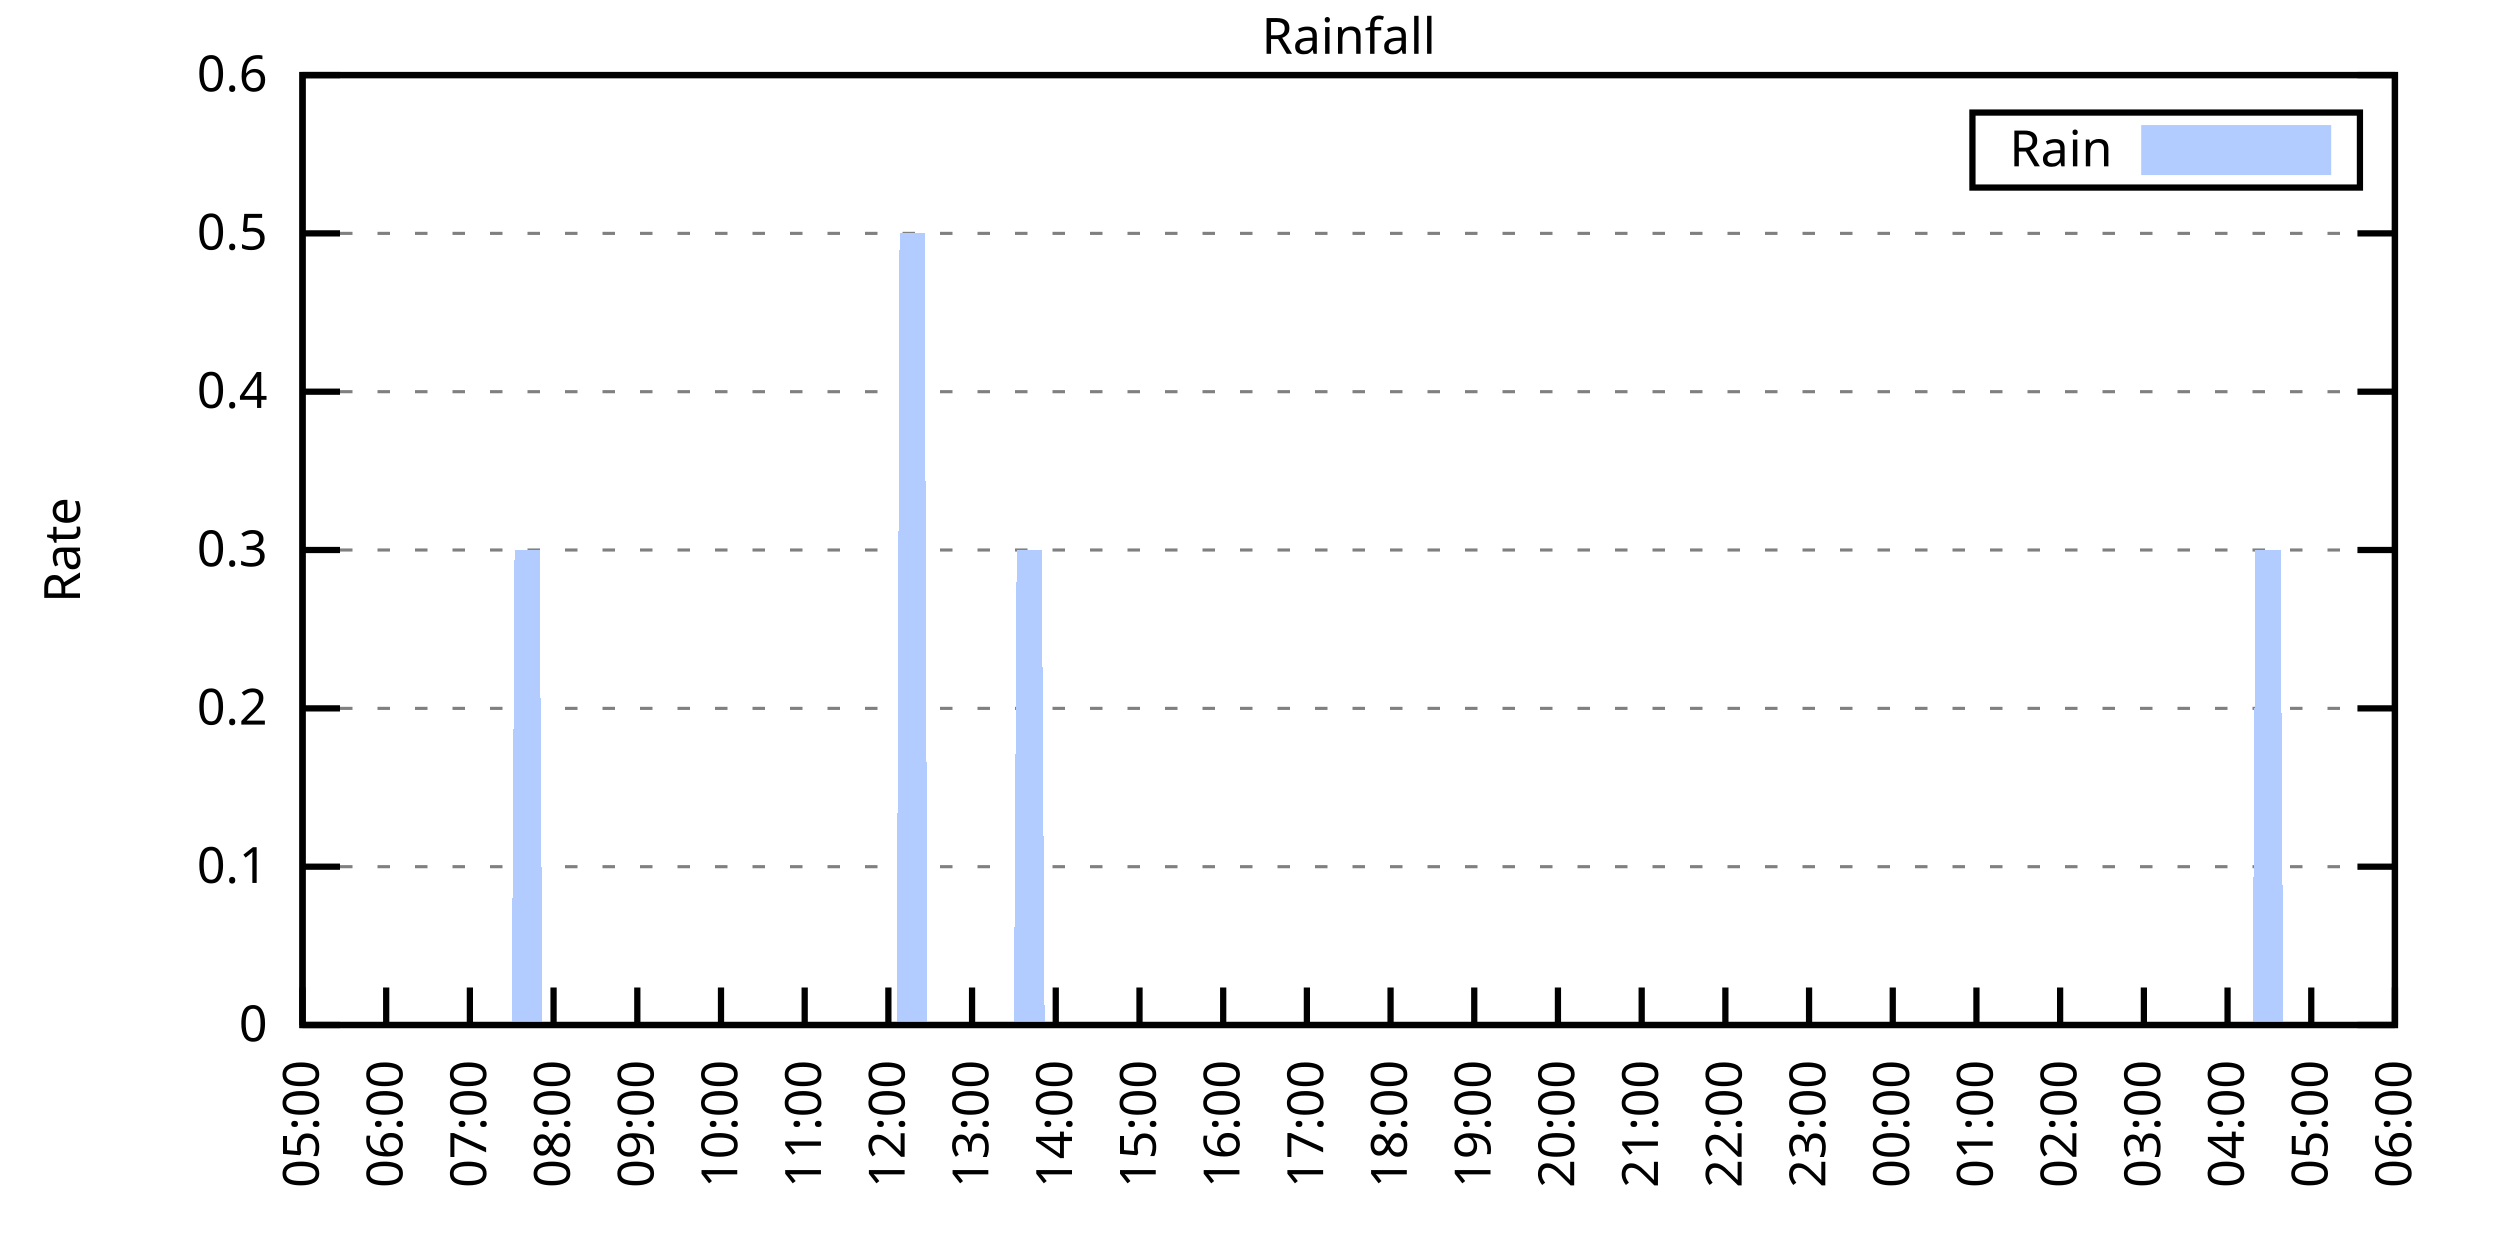
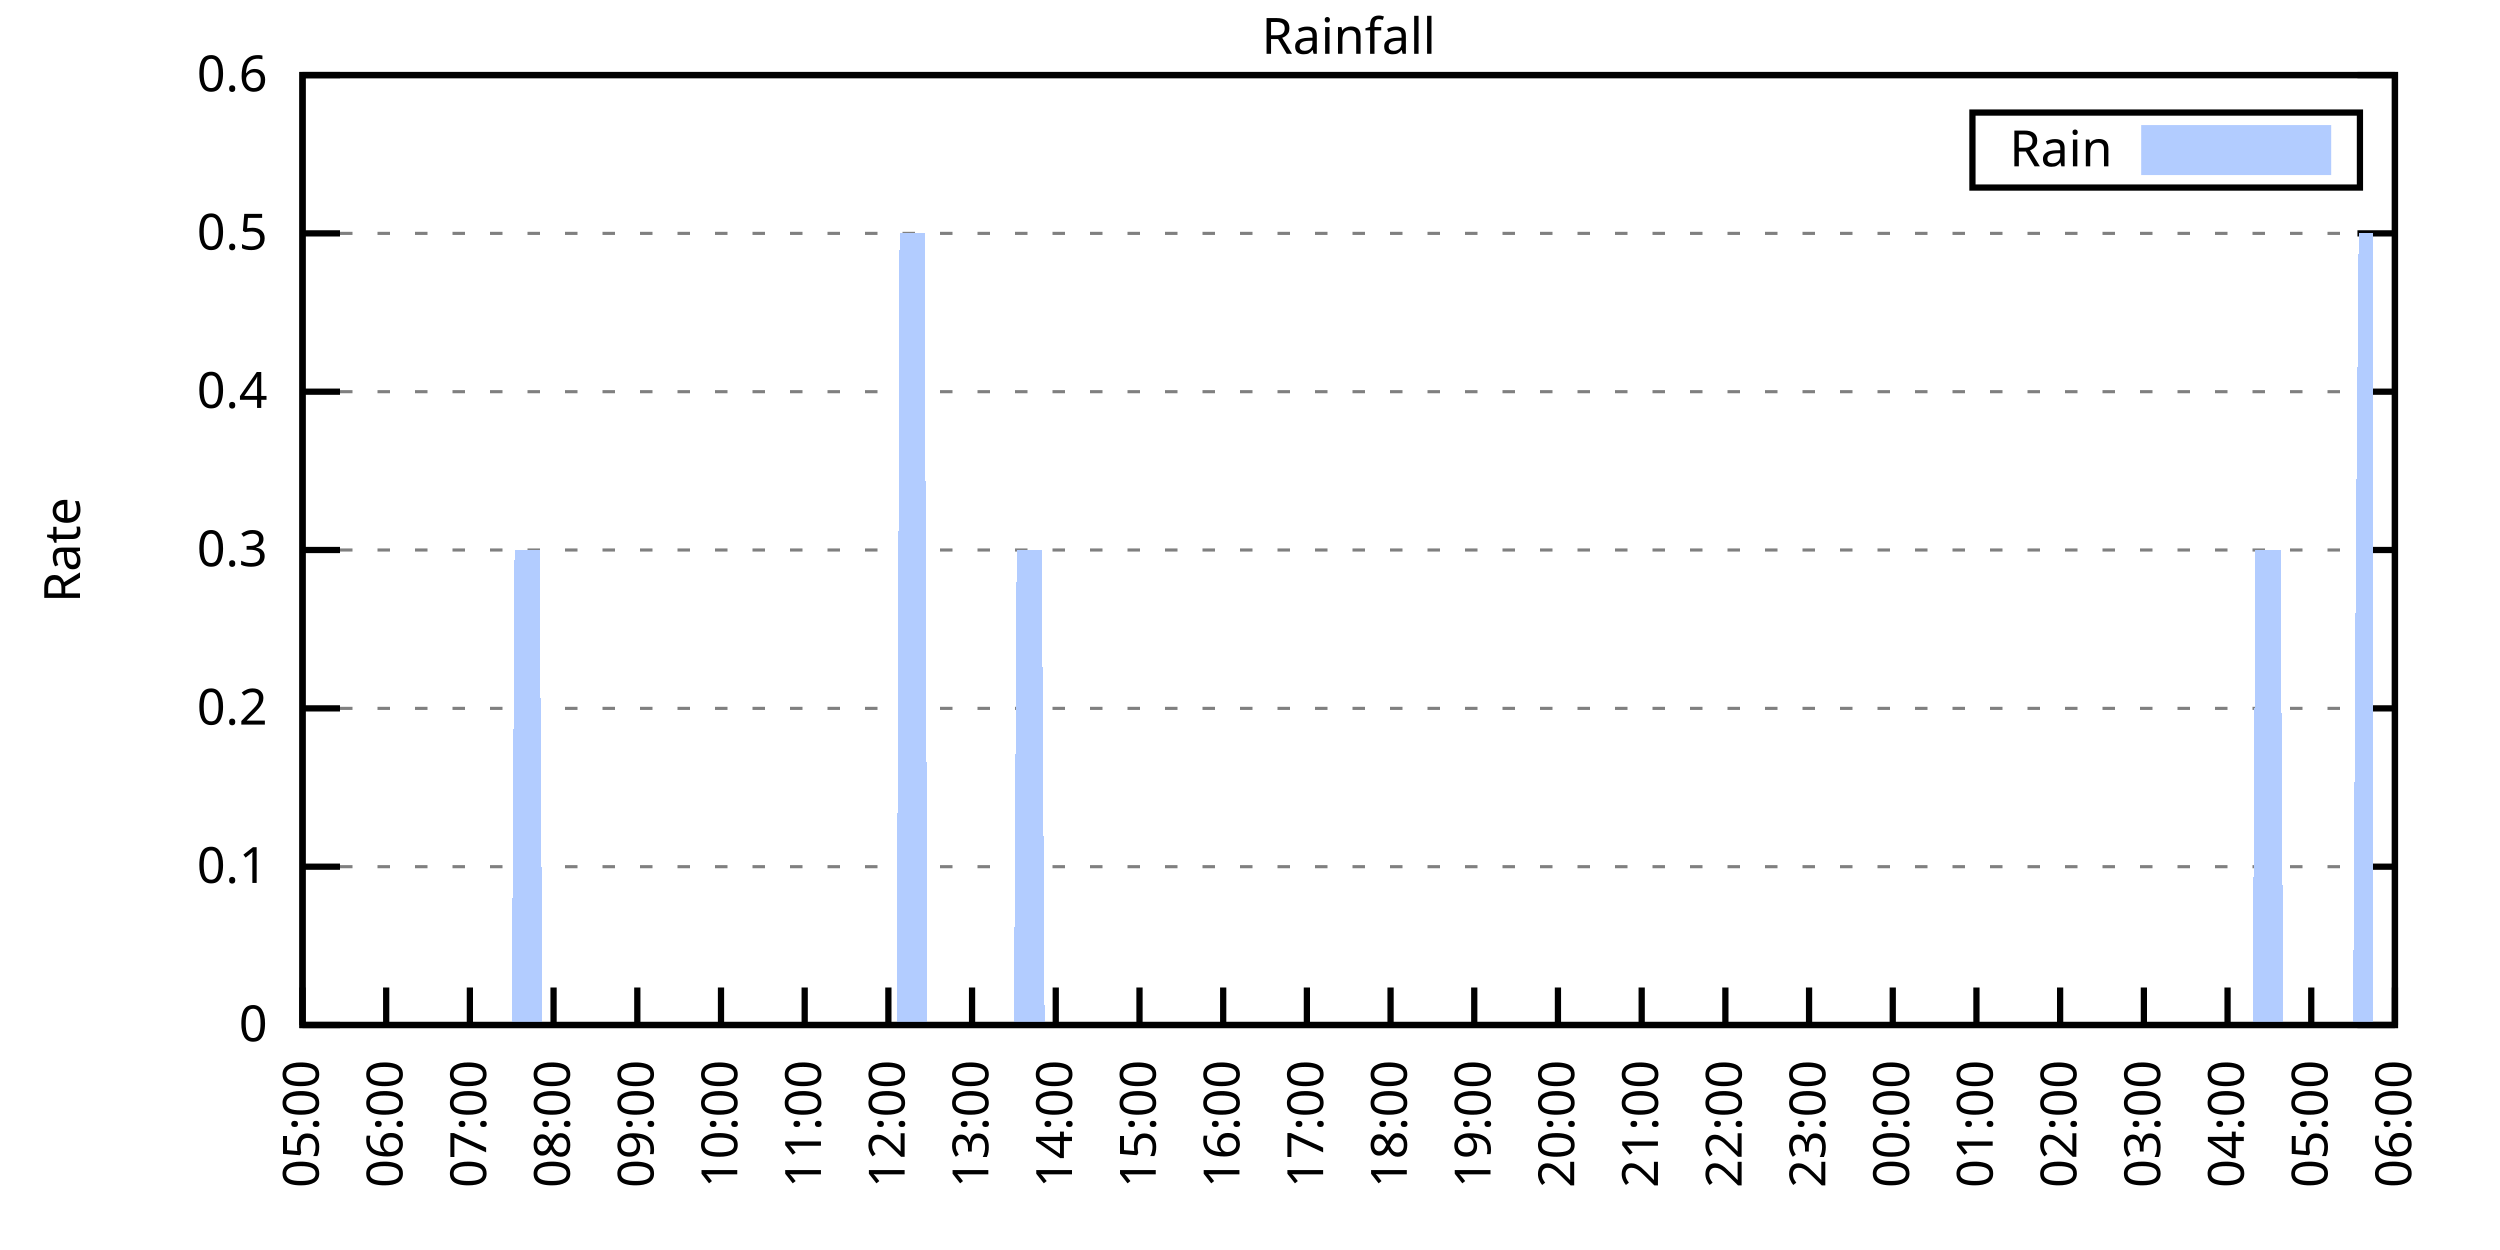
<svg xmlns="http://www.w3.org/2000/svg" xmlns:xlink="http://www.w3.org/1999/xlink" width="400" height="200" viewBox="0 0 400 200">
  <g id="gnuplot_canvas">
    <rect x="0" y="0" width="400" height="200" fill="none" />
    <defs>
      <circle id="gpDot" r="0.5" stroke-width="0.5" stroke="currentColor" />
      <path id="gpPt0" stroke-width="0.333" stroke="currentColor" d="M-1,0 h2 M0,-1 v2" />
      <path id="gpPt1" stroke-width="0.333" stroke="currentColor" d="M-1,-1 L1,1 M1,-1 L-1,1" />
      <path id="gpPt2" stroke-width="0.333" stroke="currentColor" d="M-1,0 L1,0 M0,-1 L0,1 M-1,-1 L1,1 M-1,1 L1,-1" />
      <rect id="gpPt3" stroke-width="0.333" stroke="currentColor" x="-1" y="-1" width="2" height="2" />
      <rect id="gpPt4" stroke-width="0.333" stroke="currentColor" fill="currentColor" x="-1" y="-1" width="2" height="2" />
      <circle id="gpPt5" stroke-width="0.333" stroke="currentColor" cx="0" cy="0" r="1" />
      <use xlink:href="#gpPt5" id="gpPt6" fill="currentColor" stroke="none" />
      <path id="gpPt7" stroke-width="0.333" stroke="currentColor" d="M0,-1.33 L-1.33,0.67 L1.33,0.67 z" />
      <use xlink:href="#gpPt7" id="gpPt8" fill="currentColor" stroke="none" />
      <use xlink:href="#gpPt7" id="gpPt9" stroke="currentColor" transform="rotate(180)" />
      <use xlink:href="#gpPt9" id="gpPt10" fill="currentColor" stroke="none" />
      <use xlink:href="#gpPt3" id="gpPt11" stroke="currentColor" transform="rotate(45)" />
      <use xlink:href="#gpPt11" id="gpPt12" fill="currentColor" stroke="none" />
      <path id="gpPt13" stroke-width="0.333" stroke="currentColor" d="M0,1.330 L1.265,0.411 L0.782,-1.067 L-0.782,-1.076 L-1.265,0.411 z" />
      <use xlink:href="#gpPt13" id="gpPt14" fill="currentColor" stroke="none" />
      <filter id="textbox" filterUnits="objectBoundingBox" x="0" y="0" height="1" width="1">
        <feFlood flood-color="white" flood-opacity="1" result="bgnd" />
        <feComposite in="SourceGraphic" in2="bgnd" operator="atop" />
      </filter>
      <filter id="greybox" filterUnits="objectBoundingBox" x="0" y="0" height="1" width="1">
        <feFlood flood-color="lightgrey" flood-opacity="1" result="grey" />
        <feComposite in="SourceGraphic" in2="grey" operator="atop" />
      </filter>
    </defs>
    <g fill="none" color="white" stroke="currentColor" stroke-width="1.00" stroke-linecap="butt" stroke-linejoin="miter">
</g>
    <g fill="none" color="black" stroke="currentColor" stroke-width="1.00" stroke-linecap="butt" stroke-linejoin="miter">
      <g stroke="none" shape-rendering="crispEdges">
        <polygon fill="rgb(255, 255, 255)" points="48.40,164.00 383.18,164.00 383.18,12.02 48.40,12.02 " />
      </g>
    </g>
    <g fill="none" color="black" stroke="currentColor" stroke-width="1.00" stroke-linecap="butt" stroke-linejoin="miter">
</g>
    <g fill="none" color="black" stroke="black" stroke-width="0.50" stroke-linecap="butt" stroke-linejoin="miter">
</g>
    <g fill="none" color="gray" stroke="currentColor" stroke-width="0.50" stroke-linecap="butt" stroke-linejoin="miter">
      <path stroke="gray" stroke-dasharray="2,4" class="gridline" d="M48.40,164.00 L383.19,164.00  " />
    </g>
    <g fill="none" color="gray" stroke="gray" stroke-width="1.00" stroke-linecap="butt" stroke-linejoin="miter">
</g>
    <g fill="none" color="black" stroke="currentColor" stroke-width="1.00" stroke-linecap="butt" stroke-linejoin="miter">
      <path stroke="black" d="M48.40,164.00 L54.40,164.00 M383.19,164.00 L377.19,164.00  " />
      <g transform="translate(42.80,166.60)" stroke="none" fill="black" font-family="Sans" font-size="8.00" text-anchor="end">
        <text>
          <tspan font-family="Sans"> 0</tspan>
        </text>
      </g>
    </g>
    <g fill="none" color="black" stroke="currentColor" stroke-width="1.00" stroke-linecap="butt" stroke-linejoin="miter">
</g>
    <g fill="none" color="black" stroke="black" stroke-width="0.50" stroke-linecap="butt" stroke-linejoin="miter">
</g>
    <g fill="none" color="gray" stroke="currentColor" stroke-width="0.50" stroke-linecap="butt" stroke-linejoin="miter">
      <path stroke="gray" stroke-dasharray="2,4" class="gridline" d="M48.40,138.67 L383.19,138.67  " />
    </g>
    <g fill="none" color="gray" stroke="gray" stroke-width="1.00" stroke-linecap="butt" stroke-linejoin="miter">
</g>
    <g fill="none" color="black" stroke="currentColor" stroke-width="1.00" stroke-linecap="butt" stroke-linejoin="miter">
      <path stroke="black" d="M48.40,138.67 L54.40,138.67 M383.19,138.67 L377.19,138.67  " />
      <g transform="translate(42.80,141.27)" stroke="none" fill="black" font-family="Sans" font-size="8.00" text-anchor="end">
        <text>
          <tspan font-family="Sans"> 0.1</tspan>
        </text>
      </g>
    </g>
    <g fill="none" color="black" stroke="currentColor" stroke-width="1.00" stroke-linecap="butt" stroke-linejoin="miter">
</g>
    <g fill="none" color="black" stroke="black" stroke-width="0.50" stroke-linecap="butt" stroke-linejoin="miter">
</g>
    <g fill="none" color="gray" stroke="currentColor" stroke-width="0.50" stroke-linecap="butt" stroke-linejoin="miter">
      <path stroke="gray" stroke-dasharray="2,4" class="gridline" d="M48.40,113.34 L383.19,113.34  " />
    </g>
    <g fill="none" color="gray" stroke="gray" stroke-width="1.00" stroke-linecap="butt" stroke-linejoin="miter">
</g>
    <g fill="none" color="black" stroke="currentColor" stroke-width="1.00" stroke-linecap="butt" stroke-linejoin="miter">
      <path stroke="black" d="M48.40,113.34 L54.40,113.34 M383.19,113.34 L377.19,113.34  " />
      <g transform="translate(42.80,115.94)" stroke="none" fill="black" font-family="Sans" font-size="8.00" text-anchor="end">
        <text>
          <tspan font-family="Sans"> 0.2</tspan>
        </text>
      </g>
    </g>
    <g fill="none" color="black" stroke="currentColor" stroke-width="1.00" stroke-linecap="butt" stroke-linejoin="miter">
</g>
    <g fill="none" color="black" stroke="black" stroke-width="0.50" stroke-linecap="butt" stroke-linejoin="miter">
</g>
    <g fill="none" color="gray" stroke="currentColor" stroke-width="0.50" stroke-linecap="butt" stroke-linejoin="miter">
      <path stroke="gray" stroke-dasharray="2,4" class="gridline" d="M48.40,88.00 L383.19,88.00  " />
    </g>
    <g fill="none" color="gray" stroke="gray" stroke-width="1.00" stroke-linecap="butt" stroke-linejoin="miter">
</g>
    <g fill="none" color="black" stroke="currentColor" stroke-width="1.00" stroke-linecap="butt" stroke-linejoin="miter">
      <path stroke="black" d="M48.40,88.00 L54.40,88.00 M383.19,88.00 L377.19,88.00  " />
      <g transform="translate(42.80,90.60)" stroke="none" fill="black" font-family="Sans" font-size="8.00" text-anchor="end">
        <text>
          <tspan font-family="Sans"> 0.3</tspan>
        </text>
      </g>
    </g>
    <g fill="none" color="black" stroke="currentColor" stroke-width="1.00" stroke-linecap="butt" stroke-linejoin="miter">
</g>
    <g fill="none" color="black" stroke="black" stroke-width="0.50" stroke-linecap="butt" stroke-linejoin="miter">
</g>
    <g fill="none" color="gray" stroke="currentColor" stroke-width="0.50" stroke-linecap="butt" stroke-linejoin="miter">
      <path stroke="gray" stroke-dasharray="2,4" class="gridline" d="M48.40,62.67 L383.19,62.67  " />
    </g>
    <g fill="none" color="gray" stroke="gray" stroke-width="1.00" stroke-linecap="butt" stroke-linejoin="miter">
</g>
    <g fill="none" color="black" stroke="currentColor" stroke-width="1.00" stroke-linecap="butt" stroke-linejoin="miter">
      <path stroke="black" d="M48.40,62.67 L54.40,62.67 M383.19,62.67 L377.19,62.67  " />
      <g transform="translate(42.80,65.27)" stroke="none" fill="black" font-family="Sans" font-size="8.00" text-anchor="end">
        <text>
          <tspan font-family="Sans"> 0.4</tspan>
        </text>
      </g>
    </g>
    <g fill="none" color="black" stroke="currentColor" stroke-width="1.00" stroke-linecap="butt" stroke-linejoin="miter">
</g>
    <g fill="none" color="black" stroke="black" stroke-width="0.50" stroke-linecap="butt" stroke-linejoin="miter">
</g>
    <g fill="none" color="gray" stroke="currentColor" stroke-width="0.50" stroke-linecap="butt" stroke-linejoin="miter">
      <path stroke="gray" stroke-dasharray="2,4" class="gridline" d="M48.40,37.34 L383.19,37.34  " />
    </g>
    <g fill="none" color="gray" stroke="gray" stroke-width="1.00" stroke-linecap="butt" stroke-linejoin="miter">
</g>
    <g fill="none" color="black" stroke="currentColor" stroke-width="1.00" stroke-linecap="butt" stroke-linejoin="miter">
      <path stroke="black" d="M48.40,37.34 L54.40,37.34 M383.19,37.34 L377.19,37.34  " />
      <g transform="translate(42.80,39.94)" stroke="none" fill="black" font-family="Sans" font-size="8.00" text-anchor="end">
        <text>
          <tspan font-family="Sans"> 0.5</tspan>
        </text>
      </g>
    </g>
    <g fill="none" color="black" stroke="currentColor" stroke-width="1.00" stroke-linecap="butt" stroke-linejoin="miter">
</g>
    <g fill="none" color="black" stroke="black" stroke-width="0.50" stroke-linecap="butt" stroke-linejoin="miter">
</g>
    <g fill="none" color="gray" stroke="currentColor" stroke-width="0.50" stroke-linecap="butt" stroke-linejoin="miter">
      <path stroke="gray" stroke-dasharray="2,4" class="gridline" d="M48.40,12.01 L383.19,12.01  " />
    </g>
    <g fill="none" color="gray" stroke="gray" stroke-width="1.00" stroke-linecap="butt" stroke-linejoin="miter">
</g>
    <g fill="none" color="black" stroke="currentColor" stroke-width="1.00" stroke-linecap="butt" stroke-linejoin="miter">
      <path stroke="black" d="M48.40,12.01 L54.40,12.01 M383.19,12.01 L377.19,12.01  " />
      <g transform="translate(42.80,14.61)" stroke="none" fill="black" font-family="Sans" font-size="8.00" text-anchor="end">
        <text>
          <tspan font-family="Sans"> 0.6</tspan>
        </text>
      </g>
    </g>
    <g fill="none" color="black" stroke="currentColor" stroke-width="1.00" stroke-linecap="butt" stroke-linejoin="miter">
      <path stroke="black" d="M48.40,164.00 L48.40,158.00  " />
      <g transform="translate(51.00,169.60) rotate(270.00)" stroke="none" fill="black" font-family="Sans" font-size="8.00" text-anchor="end">
        <text>
          <tspan font-family="Sans">05:00</tspan>
        </text>
      </g>
    </g>
    <g fill="none" color="black" stroke="currentColor" stroke-width="1.00" stroke-linecap="butt" stroke-linejoin="miter">
      <path stroke="black" d="M61.79,164.00 L61.79,158.00  " />
      <g transform="translate(64.39,169.60) rotate(270.00)" stroke="none" fill="black" font-family="Sans" font-size="8.00" text-anchor="end">
        <text>
          <tspan font-family="Sans">06:00</tspan>
        </text>
      </g>
    </g>
    <g fill="none" color="black" stroke="currentColor" stroke-width="1.00" stroke-linecap="butt" stroke-linejoin="miter">
      <path stroke="black" d="M75.18,164.00 L75.18,158.00  " />
      <g transform="translate(77.78,169.60) rotate(270.00)" stroke="none" fill="black" font-family="Sans" font-size="8.00" text-anchor="end">
        <text>
          <tspan font-family="Sans">07:00</tspan>
        </text>
      </g>
    </g>
    <g fill="none" color="black" stroke="currentColor" stroke-width="1.00" stroke-linecap="butt" stroke-linejoin="miter">
      <path stroke="black" d="M88.57,164.00 L88.57,158.00  " />
      <g transform="translate(91.17,169.60) rotate(270.00)" stroke="none" fill="black" font-family="Sans" font-size="8.00" text-anchor="end">
        <text>
          <tspan font-family="Sans">08:00</tspan>
        </text>
      </g>
    </g>
    <g fill="none" color="black" stroke="currentColor" stroke-width="1.00" stroke-linecap="butt" stroke-linejoin="miter">
      <path stroke="black" d="M101.97,164.00 L101.97,158.00  " />
      <g transform="translate(104.57,169.60) rotate(270.00)" stroke="none" fill="black" font-family="Sans" font-size="8.00" text-anchor="end">
        <text>
          <tspan font-family="Sans">09:00</tspan>
        </text>
      </g>
    </g>
    <g fill="none" color="black" stroke="currentColor" stroke-width="1.00" stroke-linecap="butt" stroke-linejoin="miter">
      <path stroke="black" d="M115.36,164.00 L115.36,158.00  " />
      <g transform="translate(117.96,169.60) rotate(270.00)" stroke="none" fill="black" font-family="Sans" font-size="8.00" text-anchor="end">
        <text>
          <tspan font-family="Sans">10:00</tspan>
        </text>
      </g>
    </g>
    <g fill="none" color="black" stroke="currentColor" stroke-width="1.00" stroke-linecap="butt" stroke-linejoin="miter">
      <path stroke="black" d="M128.75,164.00 L128.75,158.00  " />
      <g transform="translate(131.35,169.60) rotate(270.00)" stroke="none" fill="black" font-family="Sans" font-size="8.00" text-anchor="end">
        <text>
          <tspan font-family="Sans">11:00</tspan>
        </text>
      </g>
    </g>
    <g fill="none" color="black" stroke="currentColor" stroke-width="1.00" stroke-linecap="butt" stroke-linejoin="miter">
      <path stroke="black" d="M142.14,164.00 L142.14,158.00  " />
      <g transform="translate(144.74,169.60) rotate(270.00)" stroke="none" fill="black" font-family="Sans" font-size="8.00" text-anchor="end">
        <text>
          <tspan font-family="Sans">12:00</tspan>
        </text>
      </g>
    </g>
    <g fill="none" color="black" stroke="currentColor" stroke-width="1.00" stroke-linecap="butt" stroke-linejoin="miter">
      <path stroke="black" d="M155.53,164.00 L155.53,158.00  " />
      <g transform="translate(158.13,169.60) rotate(270.00)" stroke="none" fill="black" font-family="Sans" font-size="8.00" text-anchor="end">
        <text>
          <tspan font-family="Sans">13:00</tspan>
        </text>
      </g>
    </g>
    <g fill="none" color="black" stroke="currentColor" stroke-width="1.00" stroke-linecap="butt" stroke-linejoin="miter">
      <path stroke="black" d="M168.92,164.00 L168.92,158.00  " />
      <g transform="translate(171.52,169.60) rotate(270.00)" stroke="none" fill="black" font-family="Sans" font-size="8.00" text-anchor="end">
        <text>
          <tspan font-family="Sans">14:00</tspan>
        </text>
      </g>
    </g>
    <g fill="none" color="black" stroke="currentColor" stroke-width="1.00" stroke-linecap="butt" stroke-linejoin="miter">
      <path stroke="black" d="M182.32,164.00 L182.32,158.00  " />
      <g transform="translate(184.92,169.60) rotate(270.00)" stroke="none" fill="black" font-family="Sans" font-size="8.00" text-anchor="end">
        <text>
          <tspan font-family="Sans">15:00</tspan>
        </text>
      </g>
    </g>
    <g fill="none" color="black" stroke="currentColor" stroke-width="1.00" stroke-linecap="butt" stroke-linejoin="miter">
      <path stroke="black" d="M195.71,164.00 L195.71,158.00  " />
      <g transform="translate(198.31,169.60) rotate(270.00)" stroke="none" fill="black" font-family="Sans" font-size="8.00" text-anchor="end">
        <text>
          <tspan font-family="Sans">16:00</tspan>
        </text>
      </g>
    </g>
    <g fill="none" color="black" stroke="currentColor" stroke-width="1.00" stroke-linecap="butt" stroke-linejoin="miter">
      <path stroke="black" d="M209.10,164.00 L209.10,158.00  " />
      <g transform="translate(211.70,169.60) rotate(270.00)" stroke="none" fill="black" font-family="Sans" font-size="8.00" text-anchor="end">
        <text>
          <tspan font-family="Sans">17:00</tspan>
        </text>
      </g>
    </g>
    <g fill="none" color="black" stroke="currentColor" stroke-width="1.00" stroke-linecap="butt" stroke-linejoin="miter">
      <path stroke="black" d="M222.49,164.00 L222.49,158.00  " />
      <g transform="translate(225.09,169.60) rotate(270.00)" stroke="none" fill="black" font-family="Sans" font-size="8.00" text-anchor="end">
        <text>
          <tspan font-family="Sans">18:00</tspan>
        </text>
      </g>
    </g>
    <g fill="none" color="black" stroke="currentColor" stroke-width="1.00" stroke-linecap="butt" stroke-linejoin="miter">
      <path stroke="black" d="M235.88,164.00 L235.88,158.00  " />
      <g transform="translate(238.48,169.60) rotate(270.00)" stroke="none" fill="black" font-family="Sans" font-size="8.00" text-anchor="end">
        <text>
          <tspan font-family="Sans">19:00</tspan>
        </text>
      </g>
    </g>
    <g fill="none" color="black" stroke="currentColor" stroke-width="1.00" stroke-linecap="butt" stroke-linejoin="miter">
      <path stroke="black" d="M249.27,164.00 L249.27,158.00  " />
      <g transform="translate(251.87,169.60) rotate(270.00)" stroke="none" fill="black" font-family="Sans" font-size="8.00" text-anchor="end">
        <text>
          <tspan font-family="Sans">20:00</tspan>
        </text>
      </g>
    </g>
    <g fill="none" color="black" stroke="currentColor" stroke-width="1.00" stroke-linecap="butt" stroke-linejoin="miter">
      <path stroke="black" d="M262.67,164.00 L262.67,158.00  " />
      <g transform="translate(265.27,169.60) rotate(270.00)" stroke="none" fill="black" font-family="Sans" font-size="8.00" text-anchor="end">
        <text>
          <tspan font-family="Sans">21:00</tspan>
        </text>
      </g>
    </g>
    <g fill="none" color="black" stroke="currentColor" stroke-width="1.00" stroke-linecap="butt" stroke-linejoin="miter">
      <path stroke="black" d="M276.06,164.00 L276.06,158.00  " />
      <g transform="translate(278.66,169.60) rotate(270.00)" stroke="none" fill="black" font-family="Sans" font-size="8.00" text-anchor="end">
        <text>
          <tspan font-family="Sans">22:00</tspan>
        </text>
      </g>
    </g>
    <g fill="none" color="black" stroke="currentColor" stroke-width="1.00" stroke-linecap="butt" stroke-linejoin="miter">
      <path stroke="black" d="M289.45,164.00 L289.45,158.00  " />
      <g transform="translate(292.05,169.60) rotate(270.00)" stroke="none" fill="black" font-family="Sans" font-size="8.00" text-anchor="end">
        <text>
          <tspan font-family="Sans">23:00</tspan>
        </text>
      </g>
    </g>
    <g fill="none" color="black" stroke="currentColor" stroke-width="1.00" stroke-linecap="butt" stroke-linejoin="miter">
      <path stroke="black" d="M302.84,164.00 L302.84,158.00  " />
      <g transform="translate(305.44,169.60) rotate(270.00)" stroke="none" fill="black" font-family="Sans" font-size="8.00" text-anchor="end">
        <text>
          <tspan font-family="Sans">00:00</tspan>
        </text>
      </g>
    </g>
    <g fill="none" color="black" stroke="currentColor" stroke-width="1.00" stroke-linecap="butt" stroke-linejoin="miter">
      <path stroke="black" d="M316.23,164.00 L316.23,158.00  " />
      <g transform="translate(318.83,169.60) rotate(270.00)" stroke="none" fill="black" font-family="Sans" font-size="8.00" text-anchor="end">
        <text>
          <tspan font-family="Sans">01:00</tspan>
        </text>
      </g>
    </g>
    <g fill="none" color="black" stroke="currentColor" stroke-width="1.00" stroke-linecap="butt" stroke-linejoin="miter">
      <path stroke="black" d="M329.62,164.00 L329.62,158.00  " />
      <g transform="translate(332.22,169.60) rotate(270.00)" stroke="none" fill="black" font-family="Sans" font-size="8.00" text-anchor="end">
        <text>
          <tspan font-family="Sans">02:00</tspan>
        </text>
      </g>
    </g>
    <g fill="none" color="black" stroke="currentColor" stroke-width="1.00" stroke-linecap="butt" stroke-linejoin="miter">
      <path stroke="black" d="M343.02,164.00 L343.02,158.00  " />
      <g transform="translate(345.62,169.60) rotate(270.00)" stroke="none" fill="black" font-family="Sans" font-size="8.00" text-anchor="end">
        <text>
          <tspan font-family="Sans">03:00</tspan>
        </text>
      </g>
    </g>
    <g fill="none" color="black" stroke="currentColor" stroke-width="1.00" stroke-linecap="butt" stroke-linejoin="miter">
      <path stroke="black" d="M356.41,164.00 L356.41,158.00  " />
      <g transform="translate(359.01,169.60) rotate(270.00)" stroke="none" fill="black" font-family="Sans" font-size="8.00" text-anchor="end">
        <text>
          <tspan font-family="Sans">04:00</tspan>
        </text>
      </g>
    </g>
    <g fill="none" color="black" stroke="currentColor" stroke-width="1.00" stroke-linecap="butt" stroke-linejoin="miter">
      <path stroke="black" d="M369.80,164.00 L369.80,158.00  " />
      <g transform="translate(372.40,169.60) rotate(270.00)" stroke="none" fill="black" font-family="Sans" font-size="8.00" text-anchor="end">
        <text>
          <tspan font-family="Sans">05:00</tspan>
        </text>
      </g>
    </g>
    <g fill="none" color="black" stroke="currentColor" stroke-width="1.00" stroke-linecap="butt" stroke-linejoin="miter">
      <path stroke="black" d="M383.19,164.00 L383.19,158.00  " />
      <g transform="translate(385.79,169.60) rotate(270.00)" stroke="none" fill="black" font-family="Sans" font-size="8.00" text-anchor="end">
        <text>
          <tspan font-family="Sans">06:00</tspan>
        </text>
      </g>
    </g>
    <g fill="none" color="black" stroke="currentColor" stroke-width="1.00" stroke-linecap="butt" stroke-linejoin="miter">
</g>
    <g fill="none" color="black" stroke="currentColor" stroke-width="1.00" stroke-linecap="butt" stroke-linejoin="miter">
      <path stroke="black" d="M48.40,12.01 L48.40,164.00 L383.19,164.00 L383.19,12.01 L48.40,12.01 Z  " />
    </g>
    <g fill="none" color="black" stroke="currentColor" stroke-width="1.00" stroke-linecap="butt" stroke-linejoin="miter">
</g>
    <g fill="none" color="black" stroke="currentColor" stroke-width="1.00" stroke-linecap="butt" stroke-linejoin="miter">
      <path stroke="black" d="M315.59,30.01 L315.59,18.01 L377.59,18.01 L377.59,30.01 L315.59,30.01 Z  " />
    </g>
    <g id="Rainfall_plot_1">
      <g fill="none" color="white" stroke="black" stroke-width="2.00" stroke-linecap="butt" stroke-linejoin="miter">
</g>
      <g fill="none" color="black" stroke="currentColor" stroke-width="2.00" stroke-linecap="butt" stroke-linejoin="miter">
        <g transform="translate(337.99,26.61)" stroke="none" fill="black" font-family="Sans" font-size="8.00" text-anchor="end">
          <text>
            <tspan font-family="Sans">Rain</tspan>
          </text>
        </g>
      </g>
      <g fill="none" color="black" stroke="currentColor" stroke-width="2.00" stroke-linecap="butt" stroke-linejoin="miter">
        <g stroke="none" shape-rendering="crispEdges">
          <polygon fill="rgb(178, 204, 255)" points="343.59,27.01 371.99,27.01 371.99,21.01 343.59,21.01 " />
        </g>
        <path stroke="rgb(178, 204, 255)" d="M343.59,27.01 L371.99,27.01 L371.99,21.01 L343.59,21.01 L343.59,27.01 Z  " />
      </g>
      <g fill="none" color="black" stroke="currentColor" stroke-width="2.00" stroke-linecap="butt" stroke-linejoin="miter">
        <g stroke="none" shape-rendering="crispEdges">
-           <polygon fill="rgb(178, 204, 255)" points="55.54,164.00 55.99,164.00 56.43,164.00 56.88,164.00 57.33,164.00 57.77,164.00 58.22,164.00 58.67,164.00 59.11,164.00 59.56,164.00 60.01,164.00 60.45,164.00 60.90,164.00 61.35,164.00 61.79,164.00 62.24,164.00 62.68,164.00 63.13,164.00 63.58,164.00 64.02,164.00 64.47,164.00 64.92,164.00 65.36,164.00 65.81,164.00 66.26,164.00 66.70,164.00 67.15,164.00 67.59,164.00 68.04,164.00 68.49,164.00 68.93,164.00 69.38,164.00 69.83,164.00 70.27,164.00 70.72,164.00 71.17,164.00 71.61,164.00 72.06,164.00 72.50,164.00 72.95,164.00 73.40,164.00 73.84,164.00 74.29,164.00 74.74,164.00 75.18,164.00 75.63,164.00 76.08,164.00 76.52,164.00 76.97,164.00 77.42,164.00 77.86,164.00 78.31,164.00 78.75,164.00 79.20,164.00 79.65,164.00 80.09,164.00 80.54,164.00 80.99,164.00 81.43,164.00 81.88,164.00 82.33,88.00 82.77,88.00 83.22,88.00 83.66,88.00 84.11,88.00 84.56,88.00 85.00,88.00 85.45,88.00 85.90,88.00 86.34,88.00 86.79,164.00 87.24,164.00 87.68,164.00 88.13,164.00 88.57,164.00 89.02,164.00 89.47,164.00 89.91,164.00 90.36,164.00 90.81,164.00 91.25,164.00 91.70,164.00 92.15,164.00 92.59,164.00 93.04,164.00 93.49,164.00 93.93,164.00 94.38,164.00 94.82,164.00 95.27,164.00 95.72,164.00 96.16,164.00 96.61,164.00 97.06,164.00 97.50,164.00 97.95,164.00 98.40,164.00 98.84,164.00 99.29,164.00 99.73,164.00 100.18,164.00 100.63,164.00 101.07,164.00 101.52,164.00 101.97,164.00 102.41,164.00 102.86,164.00 103.31,164.00 103.75,164.00 104.20,164.00 104.64,164.00 105.09,164.00 105.54,164.00 105.98,164.00 106.43,164.00 106.88,164.00 107.32,164.00 107.77,164.00 108.22,164.00 108.66,164.00 109.11,164.00 109.55,164.00 110.00,164.00 110.45,164.00 110.89,164.00 111.34,164.00 111.79,164.00 112.23,164.00 112.68,164.00 113.13,164.00 113.57,164.00 114.02,164.00 114.47,164.00 114.91,164.00 115.36,164.00 115.80,164.00 116.25,164.00 116.70,164.00 117.14,164.00 117.59,164.00 118.04,164.00 118.48,164.00 118.93,164.00 119.38,164.00 119.82,164.00 120.27,164.00 120.71,164.00 121.16,164.00 121.61,164.00 122.05,164.00 122.50,164.00 122.95,164.00 123.39,164.00 123.84,164.00 124.29,164.00 124.73,164.00 125.18,164.00 125.62,164.00 126.07,164.00 126.52,164.00 126.96,164.00 127.41,164.00 127.86,164.00 128.30,164.00 128.75,164.00 129.20,164.00 129.64,164.00 130.09,164.00 130.54,164.00 130.98,164.00 131.43,164.00 131.87,164.00 132.32,164.00 132.77,164.00 133.21,164.00 133.66,164.00 134.11,164.00 134.55,164.00 135.00,164.00 135.45,164.00 135.89,164.00 136.34,164.00 136.78,164.00 137.23,164.00 137.68,164.00 138.12,164.00 138.57,164.00 139.02,164.00 139.46,164.00 139.91,164.00 140.36,164.00 140.80,164.00 141.25,164.00 141.69,164.00 142.14,164.00 142.59,164.00 143.03,164.00 143.48,164.00 143.93,37.34 144.37,37.34 144.82,37.34 145.27,37.34 145.71,37.34 146.16,37.34 146.61,37.34 147.05,37.34 147.50,37.34 147.94,37.34 148.39,164.00 148.84,164.00 149.28,164.00 149.73,164.00 150.18,164.00 150.62,164.00 151.07,164.00 151.52,164.00 151.96,164.00 152.41,164.00 152.85,164.00 153.30,164.00 153.75,164.00 154.19,164.00 154.64,164.00 155.09,164.00 155.53,164.00 155.98,164.00 156.43,164.00 156.87,164.00 157.32,164.00 157.76,164.00 158.21,164.00 158.66,164.00 159.10,164.00 159.55,164.00 160.00,164.00 160.44,164.00 160.89,164.00 161.34,164.00 161.78,164.00 162.23,164.00 162.67,88.00 163.12,88.00 163.57,88.00 164.01,88.00 164.46,88.00 164.91,88.00 165.35,88.00 165.80,88.00 166.25,88.00 166.69,88.00 167.14,164.00 167.59,164.00 168.03,164.00 168.48,164.00 168.92,164.00 169.37,164.00 169.82,164.00 170.26,164.00 170.71,164.00 171.16,164.00 171.60,164.00 172.05,164.00 172.50,164.00 172.94,164.00 173.39,164.00 173.83,164.00 174.28,164.00 174.73,164.00 175.17,164.00 175.62,164.00 176.07,164.00 176.51,164.00 176.96,164.00 177.41,164.00 177.85,164.00 178.30,164.00 178.74,164.00 179.19,164.00 179.64,164.00 180.08,164.00 180.53,164.00 180.98,164.00 181.42,164.00 181.87,164.00 182.32,164.00 182.76,164.00 183.21,164.00 183.66,164.00 184.10,164.00 184.55,164.00 184.99,164.00 185.44,164.00 185.89,164.00 186.33,164.00 186.78,164.00 187.23,164.00 187.67,164.00 188.12,164.00 188.57,164.00 189.01,164.00 189.46,164.00 189.90,164.00 190.35,164.00 190.80,164.00 191.24,164.00 191.69,164.00 192.14,164.00 192.58,164.00 193.03,164.00 193.48,164.00 193.92,164.00 194.37,164.00 194.81,164.00 195.26,164.00 195.71,164.00 196.15,164.00 196.60,164.00 197.05,164.00 197.49,164.00 197.94,164.00 198.39,164.00 198.83,164.00 199.28,164.00 199.73,164.00 200.17,164.00 200.62,164.00 201.06,164.00 201.51,164.00 201.96,164.00 202.40,164.00 202.85,164.00 203.30,164.00 203.74,164.00 204.19,164.00 204.64,164.00 205.08,164.00 205.53,164.00 205.97,164.00 206.42,164.00 206.87,164.00 207.31,164.00 207.76,164.00 208.21,164.00 208.65,164.00 209.10,164.00 209.55,164.00 209.99,164.00 210.44,164.00 210.88,164.00 211.33,164.00 211.78,164.00 212.22,164.00 212.67,164.00 213.12,164.00 213.56,164.00 214.01,164.00 214.46,164.00 214.90,164.00 215.35,164.00 215.80,164.00 216.24,164.00 216.69,164.00 217.13,164.00 217.58,164.00 218.03,164.00 218.47,164.00 218.92,164.00 219.37,164.00 219.81,164.00 220.26,164.00 220.71,164.00 221.15,164.00 221.60,164.00 222.04,164.00 222.49,164.00 222.94,164.00 223.38,164.00 223.83,164.00 224.28,164.00 224.72,164.00 225.17,164.00 225.62,164.00 226.06,164.00 226.51,164.00 226.95,164.00 227.40,164.00 227.85,164.00 228.29,164.00 228.74,164.00 229.19,164.00 229.63,164.00 230.08,164.00 230.53,164.00 230.97,164.00 231.42,164.00 231.86,164.00 232.31,164.00 232.76,164.00 233.20,164.00 233.65,164.00 234.10,164.00 234.54,164.00 234.99,164.00 235.44,164.00 235.88,164.00 236.33,164.00 236.78,164.00 237.22,164.00 237.67,164.00 238.11,164.00 238.56,164.00 239.01,164.00 239.45,164.00 239.90,164.00 240.35,164.00 240.79,164.00 241.24,164.00 241.69,164.00 242.13,164.00 242.58,164.00 243.02,164.00 243.47,164.00 243.92,164.00 244.36,164.00 244.81,164.00 245.26,164.00 245.70,164.00 246.15,164.00 246.60,164.00 247.04,164.00 247.49,164.00 247.93,164.00 248.38,164.00 248.83,164.00 249.27,164.00 249.72,164.00 250.17,164.00 250.61,164.00 251.06,164.00 251.51,164.00 251.95,164.00 252.40,164.00 252.85,164.00 253.29,164.00 253.74,164.00 254.18,164.00 254.63,164.00 255.08,164.00 255.52,164.00 255.97,164.00 256.42,164.00 256.86,164.00 257.31,164.00 257.76,164.00 258.20,164.00 258.65,164.00 259.09,164.00 259.54,164.00 259.99,164.00 260.43,164.00 260.88,164.00 261.33,164.00 261.77,164.00 262.22,164.00 262.67,164.00 263.11,164.00 263.56,164.00 264.00,164.00 264.45,164.00 264.90,164.00 265.34,164.00 265.79,164.00 266.24,164.00 266.68,164.00 267.13,164.00 267.58,164.00 268.02,164.00 268.47,164.00 268.92,164.00 269.36,164.00 269.81,164.00 270.25,164.00 270.70,164.00 271.15,164.00 271.59,164.00 272.04,164.00 272.49,164.00 272.93,164.00 273.38,164.00 273.83,164.00 274.27,164.00 274.72,164.00 275.16,164.00 275.61,164.00 276.06,164.00 276.50,164.00 276.95,164.00 277.40,164.00 277.84,164.00 278.29,164.00 278.74,164.00 279.18,164.00 279.63,164.00 280.07,164.00 280.52,164.00 280.97,164.00 281.41,164.00 281.86,164.00 282.31,164.00 282.75,164.00 283.20,164.00 283.65,164.00 284.09,164.00 284.54,164.00 284.98,164.00 285.43,164.00 285.88,164.00 286.32,164.00 286.77,164.00 287.22,164.00 287.66,164.00 288.11,164.00 288.56,164.00 289.00,164.00 289.45,164.00 289.90,164.00 290.34,164.00 290.79,164.00 291.23,164.00 291.68,164.00 292.13,164.00 292.57,164.00 293.02,164.00 293.47,164.00 293.91,164.00 294.36,164.00 294.81,164.00 295.25,164.00 295.70,164.00 296.14,164.00 296.59,164.00 297.04,164.00 297.48,164.00 297.93,164.00 298.38,164.00 298.82,164.00 299.27,164.00 299.72,164.00 300.16,164.00 300.61,164.00 301.05,164.00 301.50,164.00 301.95,164.00 302.39,164.00 302.84,164.00 303.29,164.00 303.73,164.00 304.18,164.00 304.63,164.00 305.07,164.00 305.52,164.00 305.97,164.00 306.41,164.00 306.86,164.00 307.30,164.00 307.75,164.00 308.20,164.00 308.64,164.00 309.09,164.00 309.54,164.00 309.98,164.00 310.43,164.00 310.88,164.00 311.32,164.00 311.77,164.00 312.21,164.00 312.66,164.00 313.11,164.00 313.55,164.00 314.00,164.00 314.45,164.00 314.89,164.00 315.34,164.00 315.79,164.00 316.23,164.00 316.68,164.00 317.12,164.00 317.57,164.00 318.02,164.00 318.46,164.00 318.91,164.00 319.36,164.00 319.80,164.00 320.25,164.00 320.70,164.00 321.14,164.00 321.59,164.00 322.04,164.00 322.48,164.00 322.93,164.00 323.37,164.00 323.82,164.00 324.27,164.00 324.71,164.00 325.16,164.00 325.61,164.00 326.05,164.00 326.50,164.00 326.95,164.00 327.39,164.00 327.84,164.00 328.28,164.00 328.73,164.00 329.18,164.00 329.62,164.00 330.07,164.00 330.52,164.00 330.96,164.00 331.41,164.00 331.86,164.00 332.30,164.00 332.75,164.00 333.19,164.00 333.64,164.00 334.09,164.00 334.53,164.00 334.98,164.00 335.43,164.00 335.87,164.00 336.32,164.00 336.77,164.00 337.21,164.00 337.66,164.00 338.10,164.00 338.55,164.00 339.00,164.00 339.44,164.00 339.89,164.00 340.34,164.00 340.78,164.00 341.23,164.00 341.68,164.00 342.12,164.00 342.57,164.00 343.02,164.00 343.46,164.00 343.91,164.00 344.35,164.00 344.80,164.00 345.25,164.00 345.69,164.00 346.14,164.00 346.59,164.00 347.03,164.00 347.48,164.00 347.93,164.00 348.37,164.00 348.82,164.00 349.26,164.00 349.71,164.00 350.16,164.00 350.60,164.00 351.05,164.00 351.50,164.00 351.94,164.00 352.39,164.00 352.84,164.00 353.28,164.00 353.73,164.00 354.17,164.00 354.62,164.00 355.07,164.00 355.51,164.00 355.96,164.00 356.41,164.00 356.85,164.00 357.30,164.00 357.75,164.00 358.19,164.00 358.64,164.00 359.09,164.00 359.53,164.00 359.98,164.00 360.42,164.00 360.87,88.00 361.32,88.00 361.76,88.00 362.21,88.00 362.66,88.00 363.10,88.00 363.55,88.00 364.00,88.00 364.44,88.00 364.89,88.00 365.33,164.00 365.78,164.00 366.23,164.00 366.67,164.00 367.12,164.00 367.57,164.00 368.01,164.00 368.46,164.00 368.91,164.00 369.35,164.00 369.80,164.00 370.24,164.00 370.69,164.00 371.14,164.00 371.58,164.00 372.03,164.00 372.48,164.00 372.92,164.00 373.37,164.00 373.82,164.00 374.26,164.00 374.71,164.00 375.16,164.00 375.60,164.00 376.05,164.00 376.49,164.00 376.49,164.00 55.54,164.00 " />
+           <polygon fill="rgb(178, 204, 255)" points="58.67,164.00 59.11,164.00 59.56,164.00 60.01,164.00 60.45,164.00 60.90,164.00 61.35,164.00 61.79,164.00 62.24,164.00 62.68,164.00 63.13,164.00 63.58,164.00 64.02,164.00 64.47,164.00 64.92,164.00 65.36,164.00 65.81,164.00 66.26,164.00 66.70,164.00 67.15,164.00 67.59,164.00 68.04,164.00 68.49,164.00 68.93,164.00 69.38,164.00 69.83,164.00 70.27,164.00 70.72,164.00 71.17,164.00 71.61,164.00 72.06,164.00 72.50,164.00 72.95,164.00 73.40,164.00 73.84,164.00 74.29,164.00 74.74,164.00 75.18,164.00 75.63,164.00 76.08,164.00 76.52,164.00 76.97,164.00 77.42,164.00 77.86,164.00 78.31,164.00 78.75,164.00 79.20,164.00 79.65,164.00 80.09,164.00 80.54,164.00 80.99,164.00 81.43,164.00 81.88,164.00 82.33,88.00 82.77,88.00 83.22,88.00 83.66,88.00 84.11,88.00 84.56,88.00 85.00,88.00 85.45,88.00 85.90,88.00 86.34,88.00 86.79,164.00 87.24,164.00 87.68,164.00 88.13,164.00 88.57,164.00 89.02,164.00 89.47,164.00 89.91,164.00 90.36,164.00 90.81,164.00 91.25,164.00 91.70,164.00 92.15,164.00 92.59,164.00 93.04,164.00 93.49,164.00 93.93,164.00 94.38,164.00 94.82,164.00 95.27,164.00 95.72,164.00 96.16,164.00 96.61,164.00 97.06,164.00 97.50,164.00 97.95,164.00 98.40,164.00 98.84,164.00 99.29,164.00 99.73,164.00 100.18,164.00 100.63,164.00 101.07,164.00 101.52,164.00 101.97,164.00 102.41,164.00 102.86,164.00 103.31,164.00 103.75,164.00 104.20,164.00 104.64,164.00 105.09,164.00 105.54,164.00 105.98,164.00 106.43,164.00 106.88,164.00 107.32,164.00 107.77,164.00 108.22,164.00 108.66,164.00 109.11,164.00 109.55,164.00 110.00,164.00 110.45,164.00 110.89,164.00 111.34,164.00 111.79,164.00 112.23,164.00 112.68,164.00 113.13,164.00 113.57,164.00 114.02,164.00 114.47,164.00 114.91,164.00 115.36,164.00 115.80,164.00 116.25,164.00 116.70,164.00 117.14,164.00 117.59,164.00 118.04,164.00 118.48,164.00 118.93,164.00 119.38,164.00 119.82,164.00 120.27,164.00 120.71,164.00 121.16,164.00 121.61,164.00 122.05,164.00 122.50,164.00 122.95,164.00 123.39,164.00 123.84,164.00 124.29,164.00 124.73,164.00 125.18,164.00 125.62,164.00 126.07,164.00 126.52,164.00 126.96,164.00 127.41,164.00 127.86,164.00 128.30,164.00 128.75,164.00 129.20,164.00 129.64,164.00 130.09,164.00 130.54,164.00 130.98,164.00 131.43,164.00 131.87,164.00 132.32,164.00 132.77,164.00 133.21,164.00 133.66,164.00 134.11,164.00 134.55,164.00 135.00,164.00 135.45,164.00 135.89,164.00 136.34,164.00 136.78,164.00 137.23,164.00 137.68,164.00 138.12,164.00 138.57,164.00 139.02,164.00 139.46,164.00 139.91,164.00 140.36,164.00 140.80,164.00 141.25,164.00 141.69,164.00 142.14,164.00 142.59,164.00 143.03,164.00 143.48,164.00 143.93,37.34 144.37,37.34 144.82,37.34 145.27,37.34 145.71,37.34 146.16,37.34 146.61,37.34 147.05,37.34 147.50,37.34 147.94,37.34 148.39,164.00 148.84,164.00 149.28,164.00 149.73,164.00 150.18,164.00 150.62,164.00 151.07,164.00 151.52,164.00 151.96,164.00 152.41,164.00 152.85,164.00 153.30,164.00 153.75,164.00 154.19,164.00 154.64,164.00 155.09,164.00 155.53,164.00 155.98,164.00 156.43,164.00 156.87,164.00 157.32,164.00 157.76,164.00 158.21,164.00 158.66,164.00 159.10,164.00 159.55,164.00 160.00,164.00 160.44,164.00 160.89,164.00 161.34,164.00 161.78,164.00 162.23,164.00 162.67,88.00 163.12,88.00 163.57,88.00 164.01,88.00 164.46,88.00 164.91,88.00 165.35,88.00 165.80,88.00 166.25,88.00 166.69,88.00 167.14,164.00 167.59,164.00 168.03,164.00 168.48,164.00 168.92,164.00 169.37,164.00 169.82,164.00 170.26,164.00 170.71,164.00 171.16,164.00 171.60,164.00 172.05,164.00 172.50,164.00 172.94,164.00 173.39,164.00 173.83,164.00 174.28,164.00 174.73,164.00 175.17,164.00 175.62,164.00 176.07,164.00 176.51,164.00 176.96,164.00 177.41,164.00 177.85,164.00 178.30,164.00 178.74,164.00 179.19,164.00 179.64,164.00 180.08,164.00 180.53,164.00 180.98,164.00 181.42,164.00 181.87,164.00 182.32,164.00 182.76,164.00 183.21,164.00 183.66,164.00 184.10,164.00 184.55,164.00 184.99,164.00 185.44,164.00 185.89,164.00 186.33,164.00 186.78,164.00 187.23,164.00 187.67,164.00 188.12,164.00 188.57,164.00 189.01,164.00 189.46,164.00 189.90,164.00 190.35,164.00 190.80,164.00 191.24,164.00 191.69,164.00 192.14,164.00 192.58,164.00 193.03,164.00 193.48,164.00 193.92,164.00 194.37,164.00 194.81,164.00 195.26,164.00 195.71,164.00 196.15,164.00 196.60,164.00 197.05,164.00 197.49,164.00 197.94,164.00 198.39,164.00 198.83,164.00 199.28,164.00 199.73,164.00 200.17,164.00 200.62,164.00 201.06,164.00 201.51,164.00 201.96,164.00 202.40,164.00 202.85,164.00 203.30,164.00 203.74,164.00 204.19,164.00 204.64,164.00 205.08,164.00 205.53,164.00 205.97,164.00 206.42,164.00 206.87,164.00 207.31,164.00 207.76,164.00 208.21,164.00 208.65,164.00 209.10,164.00 209.55,164.00 209.99,164.00 210.44,164.00 210.88,164.00 211.33,164.00 211.78,164.00 212.22,164.00 212.67,164.00 213.12,164.00 213.56,164.00 214.01,164.00 214.46,164.00 214.90,164.00 215.35,164.00 215.80,164.00 216.24,164.00 216.69,164.00 217.13,164.00 217.58,164.00 218.03,164.00 218.47,164.00 218.92,164.00 219.37,164.00 219.81,164.00 220.26,164.00 220.71,164.00 221.15,164.00 221.60,164.00 222.04,164.00 222.49,164.00 222.94,164.00 223.38,164.00 223.83,164.00 224.28,164.00 224.72,164.00 225.17,164.00 225.62,164.00 226.06,164.00 226.51,164.00 226.95,164.00 227.40,164.00 227.85,164.00 228.29,164.00 228.74,164.00 229.19,164.00 229.63,164.00 230.08,164.00 230.53,164.00 230.97,164.00 231.42,164.00 231.86,164.00 232.31,164.00 232.76,164.00 233.20,164.00 233.65,164.00 234.10,164.00 234.54,164.00 234.99,164.00 235.44,164.00 235.88,164.00 236.33,164.00 236.78,164.00 237.22,164.00 237.67,164.00 238.11,164.00 238.56,164.00 239.01,164.00 239.45,164.00 239.90,164.00 240.35,164.00 240.79,164.00 241.24,164.00 241.69,164.00 242.13,164.00 242.58,164.00 243.02,164.00 243.47,164.00 243.92,164.00 244.36,164.00 244.81,164.00 245.26,164.00 245.70,164.00 246.15,164.00 246.60,164.00 247.04,164.00 247.49,164.00 247.93,164.00 248.38,164.00 248.83,164.00 249.27,164.00 249.72,164.00 250.17,164.00 250.61,164.00 251.06,164.00 251.51,164.00 251.95,164.00 252.40,164.00 252.85,164.00 253.29,164.00 253.74,164.00 254.18,164.00 254.63,164.00 255.08,164.00 255.52,164.00 255.97,164.00 256.42,164.00 256.86,164.00 257.31,164.00 257.76,164.00 258.20,164.00 258.65,164.00 259.09,164.00 259.54,164.00 259.99,164.00 260.43,164.00 260.88,164.00 261.33,164.00 261.77,164.00 262.22,164.00 262.67,164.00 263.11,164.00 263.56,164.00 264.00,164.00 264.45,164.00 264.90,164.00 265.34,164.00 265.79,164.00 266.24,164.00 266.68,164.00 267.13,164.00 267.58,164.00 268.02,164.00 268.47,164.00 268.92,164.00 269.36,164.00 269.81,164.00 270.25,164.00 270.70,164.00 271.15,164.00 271.59,164.00 272.04,164.00 272.49,164.00 272.93,164.00 273.38,164.00 273.83,164.00 274.27,164.00 274.72,164.00 275.16,164.00 275.61,164.00 276.06,164.00 276.50,164.00 276.95,164.00 277.40,164.00 277.84,164.00 278.29,164.00 278.74,164.00 279.18,164.00 279.63,164.00 280.07,164.00 280.52,164.00 280.97,164.00 281.41,164.00 281.86,164.00 282.31,164.00 282.75,164.00 283.20,164.00 283.65,164.00 284.09,164.00 284.54,164.00 284.98,164.00 285.43,164.00 285.88,164.00 286.32,164.00 286.77,164.00 287.22,164.00 287.66,164.00 288.11,164.00 288.56,164.00 289.00,164.00 289.45,164.00 289.90,164.00 290.34,164.00 290.79,164.00 291.23,164.00 291.68,164.00 292.13,164.00 292.57,164.00 293.02,164.00 293.47,164.00 293.91,164.00 294.36,164.00 294.81,164.00 295.25,164.00 295.70,164.00 296.14,164.00 296.59,164.00 297.04,164.00 297.48,164.00 297.93,164.00 298.38,164.00 298.82,164.00 299.27,164.00 299.72,164.00 300.16,164.00 300.61,164.00 301.05,164.00 301.50,164.00 301.95,164.00 302.39,164.00 302.84,164.00 303.29,164.00 303.73,164.00 304.18,164.00 304.63,164.00 305.07,164.00 305.52,164.00 305.97,164.00 306.41,164.00 306.86,164.00 307.30,164.00 307.75,164.00 308.20,164.00 308.64,164.00 309.09,164.00 309.54,164.00 309.98,164.00 310.43,164.00 310.88,164.00 311.32,164.00 311.77,164.00 312.21,164.00 312.66,164.00 313.11,164.00 313.55,164.00 314.00,164.00 314.45,164.00 314.89,164.00 315.34,164.00 315.79,164.00 316.23,164.00 316.68,164.00 317.12,164.00 317.57,164.00 318.02,164.00 318.46,164.00 318.91,164.00 319.36,164.00 319.80,164.00 320.25,164.00 320.70,164.00 321.14,164.00 321.59,164.00 322.04,164.00 322.48,164.00 322.93,164.00 323.37,164.00 323.82,164.00 324.27,164.00 324.71,164.00 325.16,164.00 325.61,164.00 326.05,164.00 326.50,164.00 326.95,164.00 327.39,164.00 327.84,164.00 328.28,164.00 328.73,164.00 329.18,164.00 329.62,164.00 330.07,164.00 330.52,164.00 330.96,164.00 331.41,164.00 331.86,164.00 332.30,164.00 332.75,164.00 333.19,164.00 333.64,164.00 334.09,164.00 334.53,164.00 334.98,164.00 335.43,164.00 335.87,164.00 336.32,164.00 336.77,164.00 337.21,164.00 337.66,164.00 338.10,164.00 338.55,164.00 339.00,164.00 339.44,164.00 339.89,164.00 340.34,164.00 340.78,164.00 341.23,164.00 341.68,164.00 342.12,164.00 342.57,164.00 343.02,164.00 343.46,164.00 343.91,164.00 344.35,164.00 344.80,164.00 345.25,164.00 345.69,164.00 346.14,164.00 346.59,164.00 347.03,164.00 347.48,164.00 347.93,164.00 348.37,164.00 348.82,164.00 349.26,164.00 349.71,164.00 350.16,164.00 350.60,164.00 351.05,164.00 351.50,164.00 351.94,164.00 352.39,164.00 352.84,164.00 353.28,164.00 353.73,164.00 354.17,164.00 354.62,164.00 355.07,164.00 355.51,164.00 355.96,164.00 356.41,164.00 356.85,164.00 357.30,164.00 357.75,164.00 358.19,164.00 358.64,164.00 359.09,164.00 359.53,164.00 359.98,164.00 360.42,164.00 360.87,88.00 361.32,88.00 361.76,88.00 362.21,88.00 362.66,88.00 363.10,88.00 363.55,88.00 364.00,88.00 364.44,88.00 364.89,88.00 365.33,164.00 365.78,164.00 366.23,164.00 366.67,164.00 367.12,164.00 367.57,164.00 368.01,164.00 368.46,164.00 368.91,164.00 369.35,164.00 369.80,164.00 370.24,164.00 370.69,164.00 371.14,164.00 371.58,164.00 372.03,164.00 372.48,164.00 372.92,164.00 373.37,164.00 373.82,164.00 374.26,164.00 374.71,164.00 375.16,164.00 375.60,164.00 376.05,164.00 376.49,164.00 376.94,88.00 377.39,37.34 377.83,37.34 378.28,37.34 378.73,37.34 379.17,37.34 379.62,37.34 379.62,164.00 58.67,164.00 " />
        </g>
      </g>
    </g>
    <g fill="none" color="black" stroke="currentColor" stroke-width="2.00" stroke-linecap="butt" stroke-linejoin="miter">
</g>
    <g fill="none" color="black" stroke="black" stroke-width="1.00" stroke-linecap="butt" stroke-linejoin="miter">
</g>
    <g fill="none" color="black" stroke="currentColor" stroke-width="1.00" stroke-linecap="butt" stroke-linejoin="miter">
      <path stroke="black" d="M48.40,12.01 L48.40,164.00 L383.19,164.00 L383.19,12.01 L48.40,12.01 Z  " />
      <g transform="translate(12.80,88.01) rotate(270.00)" stroke="none" fill="black" font-family="Sans" font-size="8.00" text-anchor="middle">
        <text>
          <tspan font-family="Sans">Rate</tspan>
        </text>
      </g>
    </g>
    <g fill="none" color="black" stroke="currentColor" stroke-width="1.00" stroke-linecap="butt" stroke-linejoin="miter">
</g>
    <g fill="none" color="black" stroke="currentColor" stroke-width="1.00" stroke-linecap="butt" stroke-linejoin="miter">
      <g transform="translate(215.79,8.61)" stroke="none" fill="black" font-family="Sans" font-size="8.00" text-anchor="middle">
        <text>
          <tspan font-family="Sans">Rainfall</tspan>
        </text>
      </g>
    </g>
    <g fill="none" color="black" stroke="currentColor" stroke-width="1.00" stroke-linecap="butt" stroke-linejoin="miter">
</g>
  </g>
</svg>
